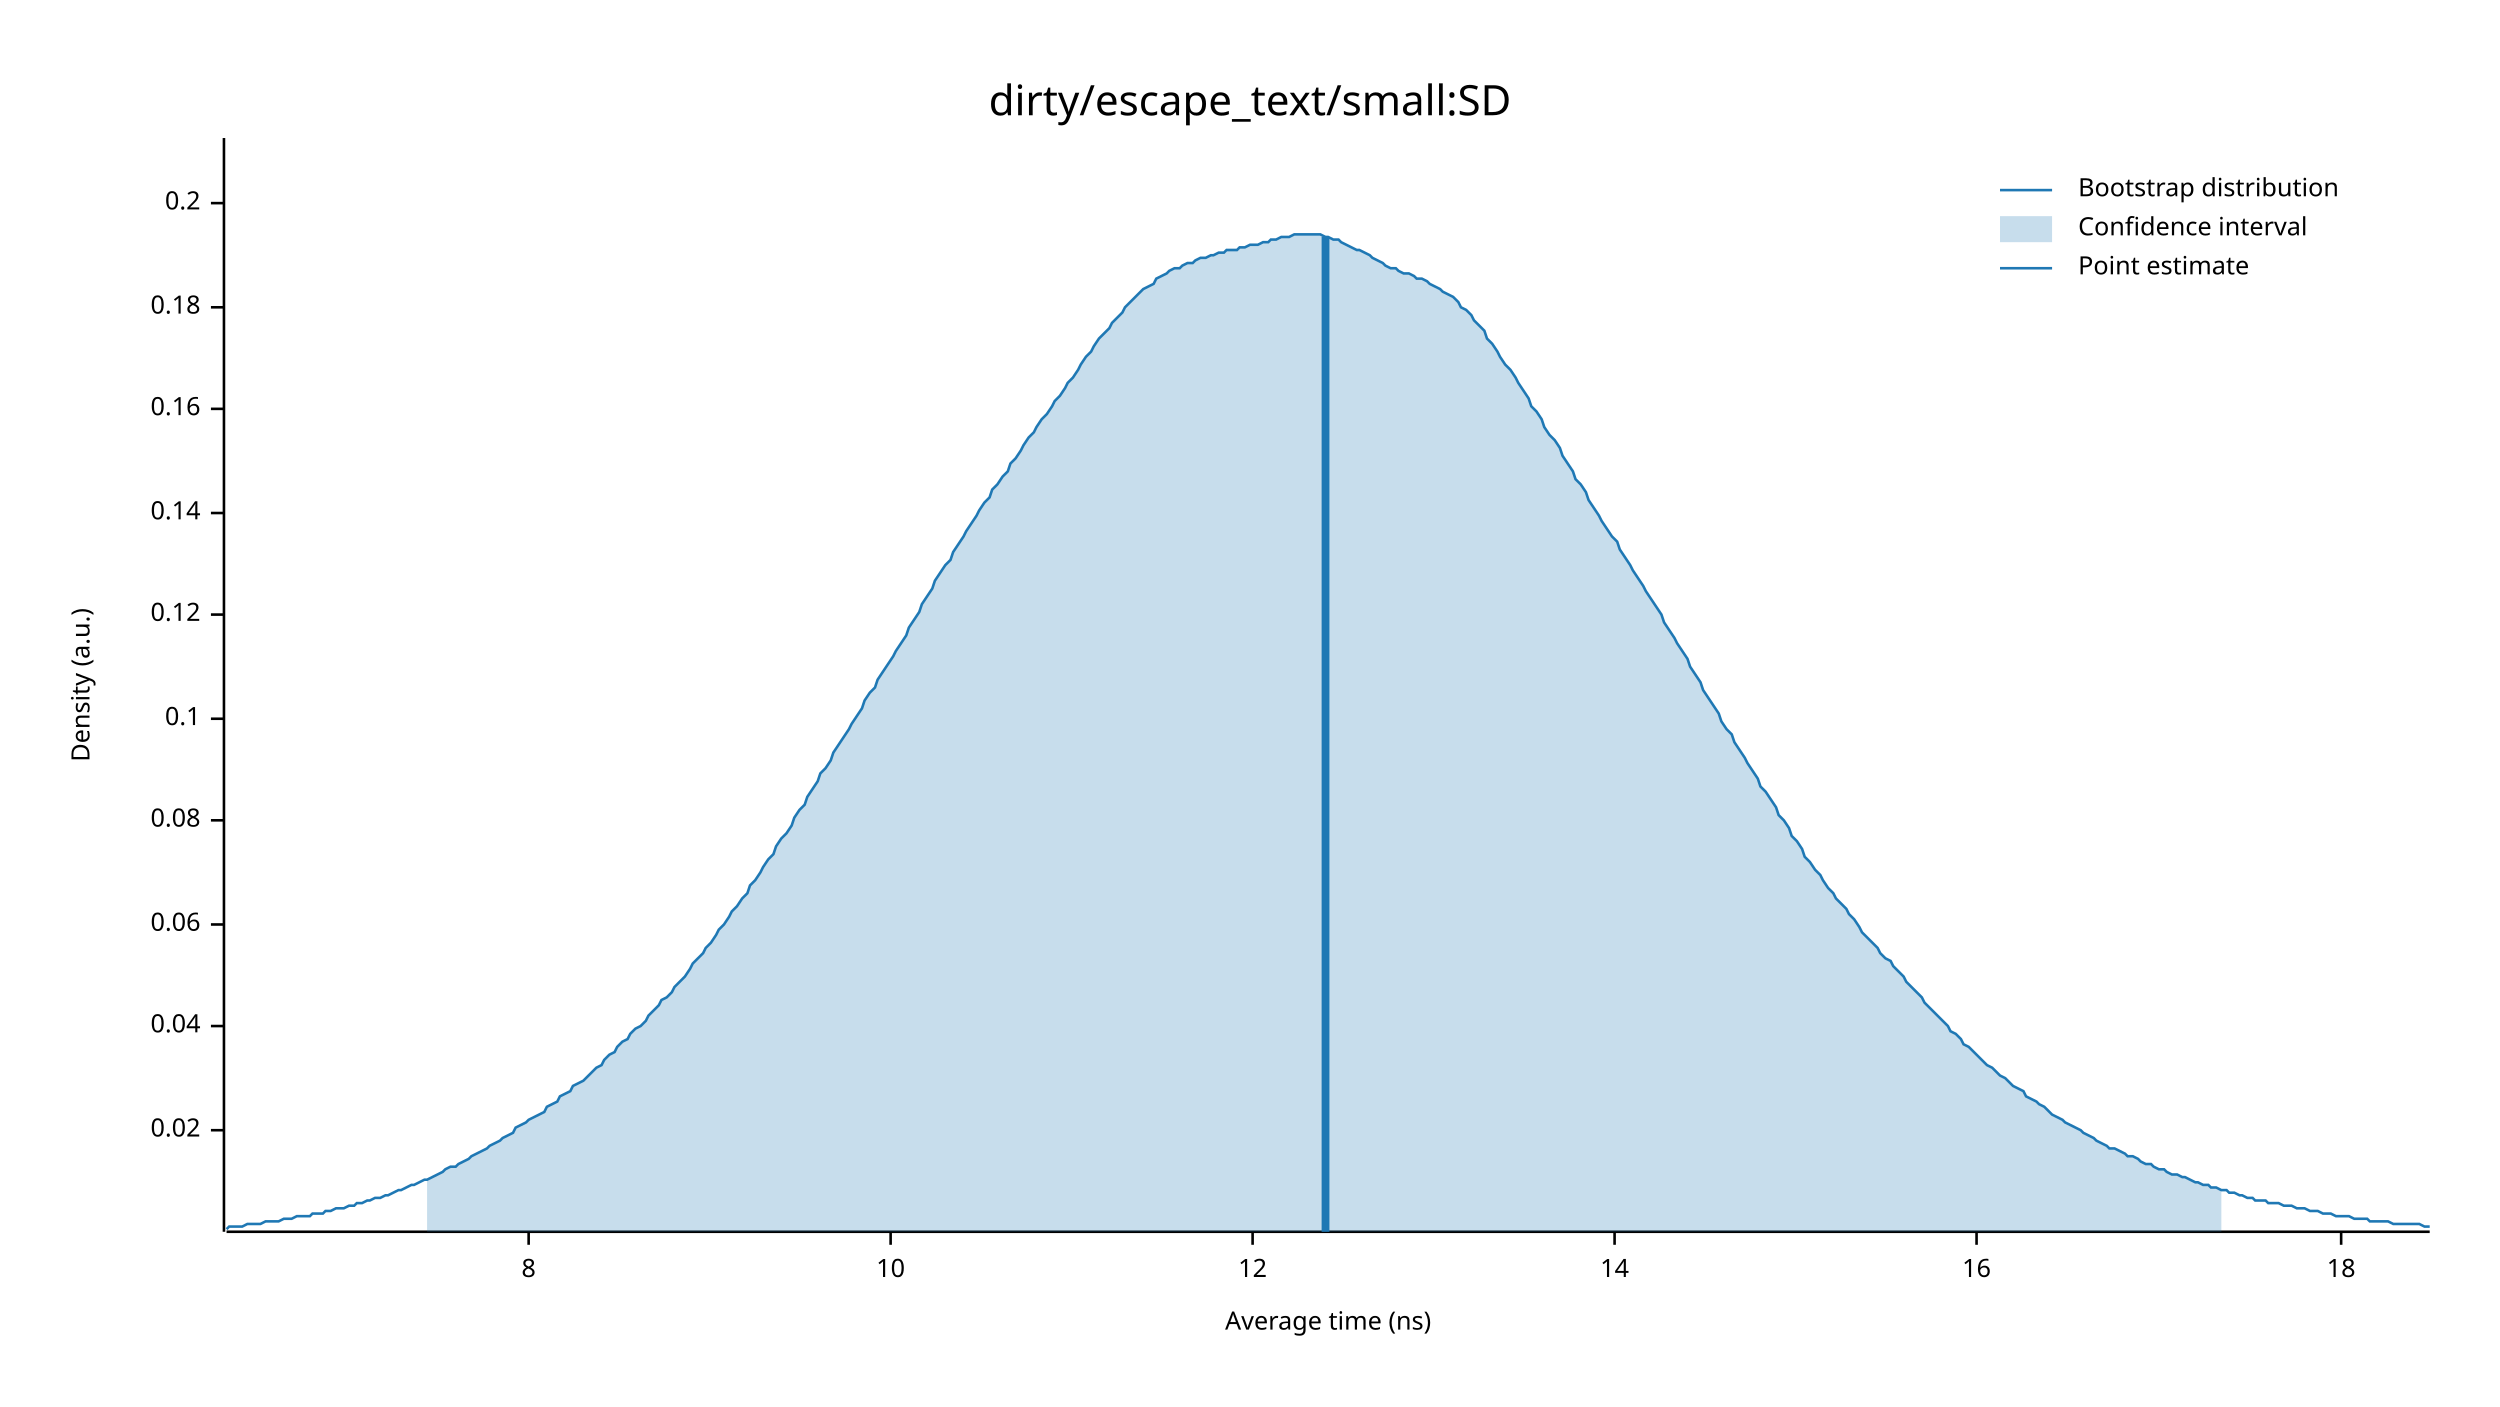
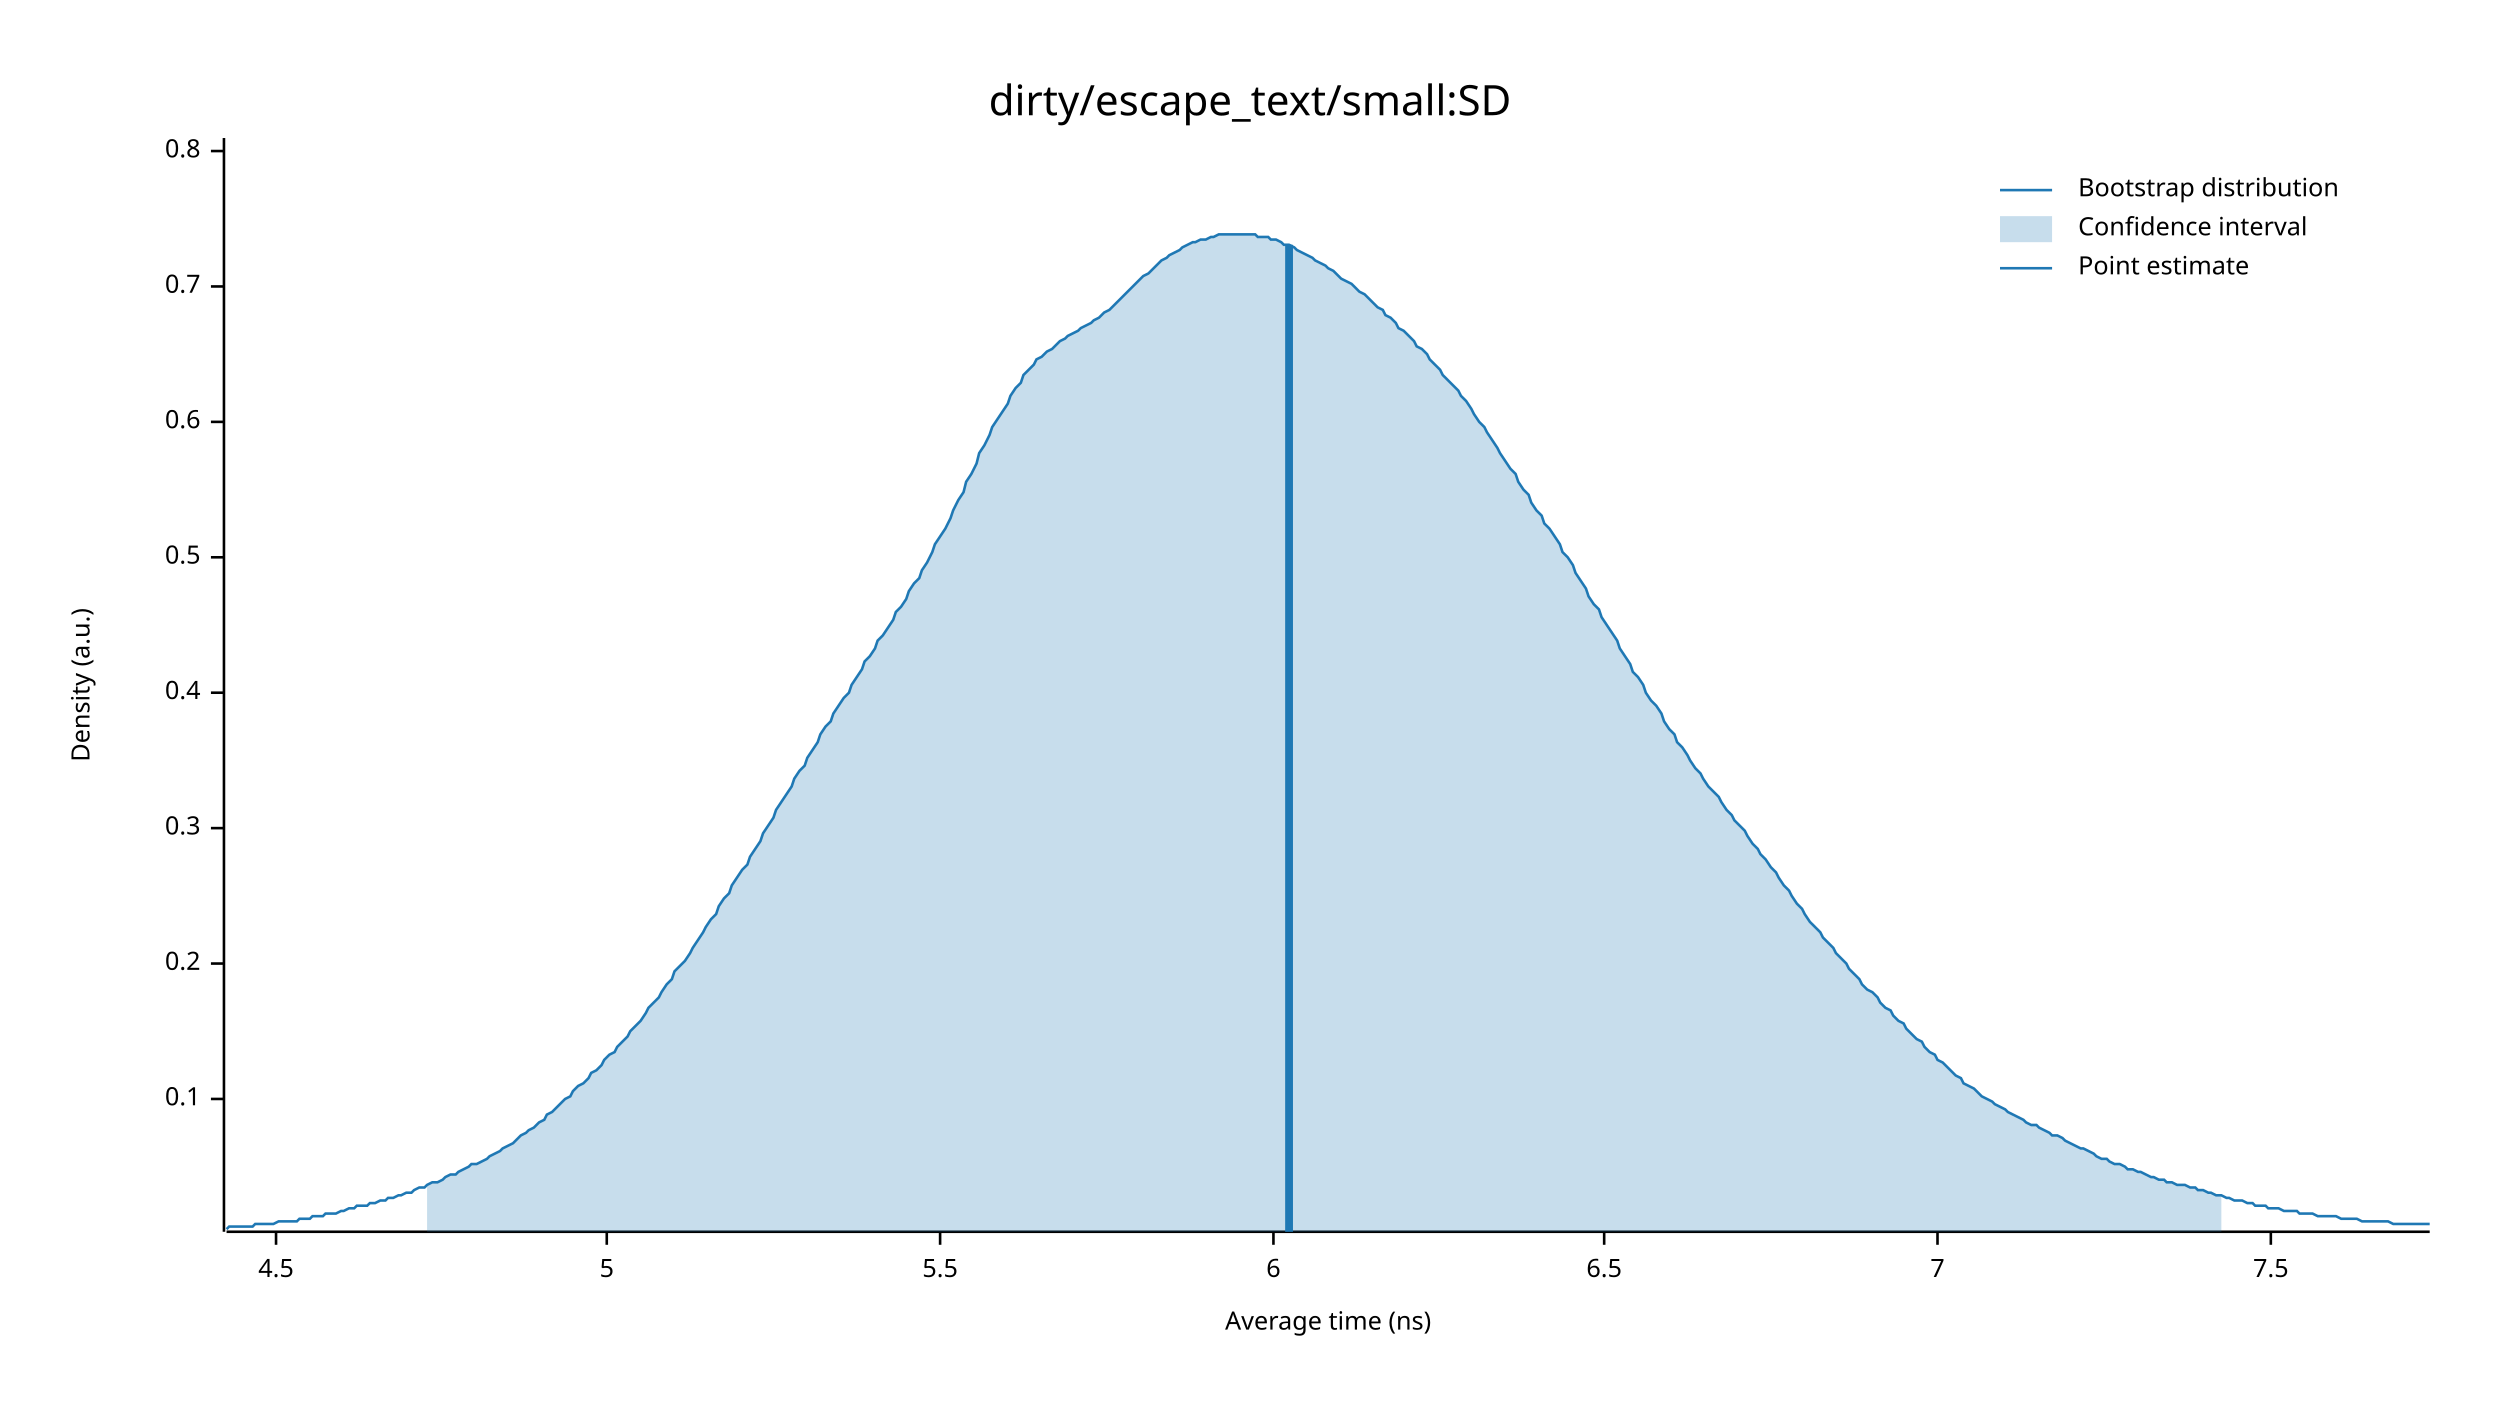
<svg xmlns="http://www.w3.org/2000/svg" width="960" height="540" viewBox="0 0 960 540">
  <text x="480" y="32" dy="0.76em" text-anchor="middle" font-family="sans-serif" font-size="16.129" opacity="1" fill="#000000">
dirty/escape_text/small:SD
</text>
  <text x="27" y="263" dy="0.76em" text-anchor="middle" font-family="sans-serif" font-size="9.677" opacity="1" fill="#000000" transform="rotate(270, 27, 263)">
Density (a.u.)
</text>
  <text x="510" y="513" dy="-0.5ex" text-anchor="middle" font-family="sans-serif" font-size="9.677" opacity="1" fill="#000000">
Average time (ns)
</text>
  <polyline fill="none" opacity="1" stroke="#000000" stroke-width="1" points="86,53 86,473 " />
-   <text x="77" y="434" dy="0.5ex" text-anchor="end" font-family="sans-serif" font-size="9.677" opacity="1" fill="#000000">
- 0.02
- </text>
-   <polyline fill="none" opacity="1" stroke="#000000" stroke-width="1" points="81,434 86,434 " />
-   <text x="77" y="394" dy="0.5ex" text-anchor="end" font-family="sans-serif" font-size="9.677" opacity="1" fill="#000000">
- 0.04
- </text>
-   <polyline fill="none" opacity="1" stroke="#000000" stroke-width="1" points="81,394 86,394 " />
-   <text x="77" y="355" dy="0.5ex" text-anchor="end" font-family="sans-serif" font-size="9.677" opacity="1" fill="#000000">
- 0.06
- </text>
-   <polyline fill="none" opacity="1" stroke="#000000" stroke-width="1" points="81,355 86,355 " />
-   <text x="77" y="315" dy="0.5ex" text-anchor="end" font-family="sans-serif" font-size="9.677" opacity="1" fill="#000000">
- 0.08
- </text>
-   <polyline fill="none" opacity="1" stroke="#000000" stroke-width="1" points="81,315 86,315 " />
-   <text x="77" y="276" dy="0.5ex" text-anchor="end" font-family="sans-serif" font-size="9.677" opacity="1" fill="#000000">
+   <text x="77" y="422" dy="0.5ex" text-anchor="end" font-family="sans-serif" font-size="9.677" opacity="1" fill="#000000">
0.1
</text>
-   <polyline fill="none" opacity="1" stroke="#000000" stroke-width="1" points="81,276 86,276 " />
-   <text x="77" y="236" dy="0.5ex" text-anchor="end" font-family="sans-serif" font-size="9.677" opacity="1" fill="#000000">
- 0.12
- </text>
-   <polyline fill="none" opacity="1" stroke="#000000" stroke-width="1" points="81,236 86,236 " />
-   <text x="77" y="197" dy="0.5ex" text-anchor="end" font-family="sans-serif" font-size="9.677" opacity="1" fill="#000000">
- 0.14
- </text>
-   <polyline fill="none" opacity="1" stroke="#000000" stroke-width="1" points="81,197 86,197 " />
-   <text x="77" y="157" dy="0.5ex" text-anchor="end" font-family="sans-serif" font-size="9.677" opacity="1" fill="#000000">
- 0.16
- </text>
-   <polyline fill="none" opacity="1" stroke="#000000" stroke-width="1" points="81,157 86,157 " />
-   <text x="77" y="118" dy="0.5ex" text-anchor="end" font-family="sans-serif" font-size="9.677" opacity="1" fill="#000000">
- 0.18
- </text>
-   <polyline fill="none" opacity="1" stroke="#000000" stroke-width="1" points="81,118 86,118 " />
-   <text x="77" y="78" dy="0.5ex" text-anchor="end" font-family="sans-serif" font-size="9.677" opacity="1" fill="#000000">
+   <polyline fill="none" opacity="1" stroke="#000000" stroke-width="1" points="81,422 86,422 " />
+   <text x="77" y="370" dy="0.5ex" text-anchor="end" font-family="sans-serif" font-size="9.677" opacity="1" fill="#000000">
0.2
</text>
-   <polyline fill="none" opacity="1" stroke="#000000" stroke-width="1" points="81,78 86,78 " />
+   <polyline fill="none" opacity="1" stroke="#000000" stroke-width="1" points="81,370 86,370 " />
+   <text x="77" y="318" dy="0.5ex" text-anchor="end" font-family="sans-serif" font-size="9.677" opacity="1" fill="#000000">
+ 0.3
+ </text>
+   <polyline fill="none" opacity="1" stroke="#000000" stroke-width="1" points="81,318 86,318 " />
+   <text x="77" y="266" dy="0.5ex" text-anchor="end" font-family="sans-serif" font-size="9.677" opacity="1" fill="#000000">
+ 0.4
+ </text>
+   <polyline fill="none" opacity="1" stroke="#000000" stroke-width="1" points="81,266 86,266 " />
+   <text x="77" y="214" dy="0.5ex" text-anchor="end" font-family="sans-serif" font-size="9.677" opacity="1" fill="#000000">
+ 0.5
+ </text>
+   <polyline fill="none" opacity="1" stroke="#000000" stroke-width="1" points="81,214 86,214 " />
+   <text x="77" y="162" dy="0.5ex" text-anchor="end" font-family="sans-serif" font-size="9.677" opacity="1" fill="#000000">
+ 0.6
+ </text>
+   <polyline fill="none" opacity="1" stroke="#000000" stroke-width="1" points="81,162 86,162 " />
+   <text x="77" y="110" dy="0.5ex" text-anchor="end" font-family="sans-serif" font-size="9.677" opacity="1" fill="#000000">
+ 0.7
+ </text>
+   <polyline fill="none" opacity="1" stroke="#000000" stroke-width="1" points="81,110 86,110 " />
+   <text x="77" y="58" dy="0.5ex" text-anchor="end" font-family="sans-serif" font-size="9.677" opacity="1" fill="#000000">
+ 0.8
+ </text>
+   <polyline fill="none" opacity="1" stroke="#000000" stroke-width="1" points="81,58 86,58 " />
  <polyline fill="none" opacity="1" stroke="#000000" stroke-width="1" points="87,473 933,473 " />
-   <text x="203" y="483" dy="0.76em" text-anchor="middle" font-family="sans-serif" font-size="9.677" opacity="1" fill="#000000">
- 8
+   <text x="106" y="483" dy="0.76em" text-anchor="middle" font-family="sans-serif" font-size="9.677" opacity="1" fill="#000000">
+ 4.5
</text>
-   <polyline fill="none" opacity="1" stroke="#000000" stroke-width="1" points="203,473 203,478 " />
-   <text x="342" y="483" dy="0.76em" text-anchor="middle" font-family="sans-serif" font-size="9.677" opacity="1" fill="#000000">
- 10
+   <polyline fill="none" opacity="1" stroke="#000000" stroke-width="1" points="106,473 106,478 " />
+   <text x="233" y="483" dy="0.76em" text-anchor="middle" font-family="sans-serif" font-size="9.677" opacity="1" fill="#000000">
+ 5
</text>
-   <polyline fill="none" opacity="1" stroke="#000000" stroke-width="1" points="342,473 342,478 " />
-   <text x="481" y="483" dy="0.76em" text-anchor="middle" font-family="sans-serif" font-size="9.677" opacity="1" fill="#000000">
- 12
+   <polyline fill="none" opacity="1" stroke="#000000" stroke-width="1" points="233,473 233,478 " />
+   <text x="361" y="483" dy="0.76em" text-anchor="middle" font-family="sans-serif" font-size="9.677" opacity="1" fill="#000000">
+ 5.5
</text>
-   <polyline fill="none" opacity="1" stroke="#000000" stroke-width="1" points="481,473 481,478 " />
-   <text x="620" y="483" dy="0.76em" text-anchor="middle" font-family="sans-serif" font-size="9.677" opacity="1" fill="#000000">
- 14
+   <polyline fill="none" opacity="1" stroke="#000000" stroke-width="1" points="361,473 361,478 " />
+   <text x="489" y="483" dy="0.76em" text-anchor="middle" font-family="sans-serif" font-size="9.677" opacity="1" fill="#000000">
+ 6
</text>
-   <polyline fill="none" opacity="1" stroke="#000000" stroke-width="1" points="620,473 620,478 " />
-   <text x="759" y="483" dy="0.76em" text-anchor="middle" font-family="sans-serif" font-size="9.677" opacity="1" fill="#000000">
- 16
+   <polyline fill="none" opacity="1" stroke="#000000" stroke-width="1" points="489,473 489,478 " />
+   <text x="616" y="483" dy="0.76em" text-anchor="middle" font-family="sans-serif" font-size="9.677" opacity="1" fill="#000000">
+ 6.5
</text>
-   <polyline fill="none" opacity="1" stroke="#000000" stroke-width="1" points="759,473 759,478 " />
-   <text x="899" y="483" dy="0.76em" text-anchor="middle" font-family="sans-serif" font-size="9.677" opacity="1" fill="#000000">
- 18
+   <polyline fill="none" opacity="1" stroke="#000000" stroke-width="1" points="616,473 616,478 " />
+   <text x="744" y="483" dy="0.76em" text-anchor="middle" font-family="sans-serif" font-size="9.677" opacity="1" fill="#000000">
+ 7
</text>
-   <polyline fill="none" opacity="1" stroke="#000000" stroke-width="1" points="899,473 899,478 " />
-   <polyline fill="none" opacity="1" stroke="#1F78B4" stroke-width="1" points="87,472 88,471 90,471 92,471 93,471 95,470 97,470 98,470 100,470 102,469 103,469 105,469 107,469 109,468 110,468 112,468 114,467 115,467 117,467 119,467 120,466 122,466 124,466 125,465 127,465 129,464 131,464 132,464 134,463 136,463 137,462 139,462 141,461 142,461 144,460 146,460 148,459 149,459 151,458 153,457 154,457 156,456 158,455 159,455 161,454 163,453 164,453 166,452 168,451 170,450 171,449 173,448 175,448 176,447 178,446 180,445 181,444 183,443 185,442 187,441 188,440 190,439 192,438 193,437 195,436 197,435 198,433 200,432 202,431 203,430 205,429 207,428 209,427 210,425 212,424 214,423 215,421 217,420 219,419 220,417 222,416 224,415 226,413 227,412 229,410 231,409 232,407 234,405 236,404 237,402 239,400 241,399 242,397 244,395 246,394 248,392 249,390 251,388 253,386 254,384 256,383 258,381 259,379 261,377 263,375 265,372 266,370 268,368 270,366 271,364 273,362 275,359 276,357 278,355 280,352 281,350 283,348 285,345 287,343 288,340 290,338 292,335 293,333 295,330 297,328 298,325 300,322 302,320 304,317 305,314 307,311 309,309 310,306 312,303 314,300 315,297 317,295 319,292 320,289 322,286 324,283 326,280 327,278 329,275 331,272 332,269 334,266 336,264 337,261 339,258 341,255 343,252 344,250 346,247 348,244 349,241 351,238 353,235 354,232 356,229 358,226 359,223 361,220 363,217 365,215 366,212 368,209 370,206 371,204 373,201 375,198 376,196 378,193 380,191 381,188 383,186 385,183 387,181 388,178 390,176 392,173 393,171 395,168 397,166 398,164 400,161 402,159 404,156 405,154 407,152 409,149 410,147 412,145 414,142 415,140 417,137 419,135 420,133 422,130 424,128 426,126 427,124 429,122 431,120 432,118 434,116 436,114 437,113 439,111 441,110 443,109 444,107 446,106 448,105 449,104 451,103 453,103 454,102 456,101 458,101 459,100 461,99 463,99 465,98 466,98 468,97 470,97 471,96 473,96 475,96 476,95 478,95 480,94 482,94 483,94 485,93 487,93 488,92 490,92 492,91 493,91 495,91 497,90 498,90 500,90 502,90 504,90 505,90 507,90 509,91 510,91 512,92 514,92 515,93 517,94 519,95 521,96 522,96 524,97 526,98 527,99 529,100 531,101 532,102 534,103 536,103 537,104 539,105 541,105 543,106 544,107 546,107 548,108 549,109 551,110 553,111 554,112 556,113 558,114 560,116 561,118 563,119 565,121 566,123 568,125 570,127 571,130 573,132 575,135 576,137 578,140 580,142 582,145 583,147 585,150 587,153 588,156 590,158 592,161 593,164 595,167 597,169 599,172 600,175 602,178 604,181 605,184 607,186 609,189 610,192 612,195 614,198 615,200 617,203 619,206 621,208 622,211 624,214 626,217 627,219 629,222 631,225 632,227 634,230 636,233 638,236 639,239 641,242 643,245 644,247 646,250 648,253 649,256 651,259 653,262 654,265 656,268 658,271 660,274 661,277 663,280 665,282 666,285 668,288 670,291 671,293 673,296 675,299 676,302 678,304 680,307 682,310 683,313 685,315 687,318 688,321 690,323 692,326 693,329 695,331 697,334 699,336 700,338 702,341 704,343 705,345 707,347 709,349 710,351 712,353 714,356 715,358 717,360 719,362 721,364 722,366 724,368 726,369 727,371 729,373 731,375 732,377 734,379 736,381 738,383 739,385 741,387 743,389 744,390 746,392 748,394 749,396 751,397 753,399 754,401 756,402 758,404 760,406 761,407 763,409 765,410 766,411 768,413 770,414 771,415 773,417 775,418 777,419 778,421 780,422 782,423 783,424 785,425 787,427 788,428 790,429 792,430 793,431 795,432 797,433 799,434 800,435 802,436 804,437 805,438 807,439 809,440 810,441 812,441 814,442 816,443 817,444 819,444 821,445 822,446 824,447 826,447 827,448 829,449 831,449 832,450 834,451 836,451 838,452 839,452 841,453 843,454 844,454 846,455 848,455 849,456 851,456 853,457 855,457 856,458 858,458 860,459 861,459 863,460 865,460 866,461 868,461 870,461 871,462 873,462 875,462 877,463 878,463 880,463 882,464 883,464 885,464 887,465 888,465 890,465 892,466 894,466 895,466 897,467 899,467 900,467 902,467 904,468 905,468 907,468 909,468 910,469 912,469 914,469 916,469 917,469 919,470 921,470 922,470 924,470 926,470 927,470 929,470 931,471 933,471 " />
-   <polygon opacity="0.25" fill="#1F78B4" points="164,453 166,452 168,451 170,450 171,449 173,448 175,448 176,447 178,446 180,445 181,444 183,443 185,442 187,441 188,440 190,439 192,438 193,437 195,436 197,435 198,433 200,432 202,431 203,430 205,429 207,428 209,427 210,425 212,424 214,423 215,421 217,420 219,419 220,417 222,416 224,415 226,413 227,412 229,410 231,409 232,407 234,405 236,404 237,402 239,400 241,399 242,397 244,395 246,394 248,392 249,390 251,388 253,386 254,384 256,383 258,381 259,379 261,377 263,375 265,372 266,370 268,368 270,366 271,364 273,362 275,359 276,357 278,355 280,352 281,350 283,348 285,345 287,343 288,340 290,338 292,335 293,333 295,330 297,328 298,325 300,322 302,320 304,317 305,314 307,311 309,309 310,306 312,303 314,300 315,297 317,295 319,292 320,289 322,286 324,283 326,280 327,278 329,275 331,272 332,269 334,266 336,264 337,261 339,258 341,255 343,252 344,250 346,247 348,244 349,241 351,238 353,235 354,232 356,229 358,226 359,223 361,220 363,217 365,215 366,212 368,209 370,206 371,204 373,201 375,198 376,196 378,193 380,191 381,188 383,186 385,183 387,181 388,178 390,176 392,173 393,171 395,168 397,166 398,164 400,161 402,159 404,156 405,154 407,152 409,149 410,147 412,145 414,142 415,140 417,137 419,135 420,133 422,130 424,128 426,126 427,124 429,122 431,120 432,118 434,116 436,114 437,113 439,111 441,110 443,109 444,107 446,106 448,105 449,104 451,103 453,103 454,102 456,101 458,101 459,100 461,99 463,99 465,98 466,98 468,97 470,97 471,96 473,96 475,96 476,95 478,95 480,94 482,94 483,94 485,93 487,93 488,92 490,92 492,91 493,91 495,91 497,90 498,90 500,90 502,90 504,90 505,90 507,90 509,91 510,91 512,92 514,92 515,93 517,94 519,95 521,96 522,96 524,97 526,98 527,99 529,100 531,101 532,102 534,103 536,103 537,104 539,105 541,105 543,106 544,107 546,107 548,108 549,109 551,110 553,111 554,112 556,113 558,114 560,116 561,118 563,119 565,121 566,123 568,125 570,127 571,130 573,132 575,135 576,137 578,140 580,142 582,145 583,147 585,150 587,153 588,156 590,158 592,161 593,164 595,167 597,169 599,172 600,175 602,178 604,181 605,184 607,186 609,189 610,192 612,195 614,198 615,200 617,203 619,206 621,208 622,211 624,214 626,217 627,219 629,222 631,225 632,227 634,230 636,233 638,236 639,239 641,242 643,245 644,247 646,250 648,253 649,256 651,259 653,262 654,265 656,268 658,271 660,274 661,277 663,280 665,282 666,285 668,288 670,291 671,293 673,296 675,299 676,302 678,304 680,307 682,310 683,313 685,315 687,318 688,321 690,323 692,326 693,329 695,331 697,334 699,336 700,338 702,341 704,343 705,345 707,347 709,349 710,351 712,353 714,356 715,358 717,360 719,362 721,364 722,366 724,368 726,369 727,371 729,373 731,375 732,377 734,379 736,381 738,383 739,385 741,387 743,389 744,390 746,392 748,394 749,396 751,397 753,399 754,401 756,402 758,404 760,406 761,407 763,409 765,410 766,411 768,413 770,414 771,415 773,417 775,418 777,419 778,421 780,422 782,423 783,424 785,425 787,427 788,428 790,429 792,430 793,431 795,432 797,433 799,434 800,435 802,436 804,437 805,438 807,439 809,440 810,441 812,441 814,442 816,443 817,444 819,444 821,445 822,446 824,447 826,447 827,448 829,449 831,449 832,450 834,451 836,451 838,452 839,452 841,453 843,454 844,454 846,455 848,455 849,456 851,456 853,457 853,473 164,473 " />
-   <polyline fill="none" opacity="1" stroke="#1F78B4" stroke-width="3" points="509,473 509,91 " />
+   <polyline fill="none" opacity="1" stroke="#000000" stroke-width="1" points="744,473 744,478 " />
+   <text x="872" y="483" dy="0.76em" text-anchor="middle" font-family="sans-serif" font-size="9.677" opacity="1" fill="#000000">
+ 7.5
+ </text>
+   <polyline fill="none" opacity="1" stroke="#000000" stroke-width="1" points="872,473 872,478 " />
+   <polyline fill="none" opacity="1" stroke="#1F78B4" stroke-width="1" points="87,472 88,471 90,471 92,471 93,471 95,471 97,471 98,470 100,470 102,470 103,470 105,470 107,469 109,469 110,469 112,469 114,469 115,468 117,468 119,468 120,467 122,467 124,467 125,466 127,466 129,466 131,465 132,465 134,464 136,464 137,463 139,463 141,463 142,462 144,462 146,461 148,461 149,460 151,460 153,459 154,459 156,458 158,458 159,457 161,456 163,456 164,455 166,454 168,454 170,453 171,452 173,451 175,451 176,450 178,449 180,448 181,447 183,447 185,446 187,445 188,444 190,443 192,442 193,441 195,440 197,439 198,438 200,436 202,435 203,434 205,433 207,431 209,430 210,428 212,427 214,425 215,424 217,422 219,421 220,419 222,417 224,416 226,414 227,412 229,411 231,409 232,407 234,405 236,404 237,402 239,400 241,398 242,396 244,394 246,392 248,389 249,387 251,385 253,383 254,381 256,378 258,376 259,373 261,371 263,369 265,366 266,364 268,361 270,358 271,356 273,353 275,351 276,348 278,345 280,343 281,340 283,337 285,334 287,332 288,329 290,326 292,323 293,320 295,317 297,314 298,311 300,308 302,305 304,302 305,299 307,296 309,294 310,291 312,288 314,285 315,282 317,279 319,277 320,274 322,271 324,268 326,266 327,263 329,260 331,257 332,254 334,252 336,249 337,246 339,244 341,241 343,238 344,235 346,233 348,230 349,227 351,224 353,222 354,219 356,216 358,212 359,209 361,206 363,203 365,199 366,196 368,192 370,189 371,185 373,182 375,178 376,174 378,171 380,167 381,164 383,161 385,158 387,155 388,152 390,149 392,147 393,144 395,142 397,140 398,138 400,137 402,135 404,134 405,133 407,131 409,130 410,129 412,128 414,127 415,126 417,125 419,124 420,123 422,122 424,120 426,119 427,118 429,116 431,114 432,113 434,111 436,109 437,108 439,106 441,105 443,103 444,102 446,100 448,99 449,98 451,97 453,96 454,95 456,94 458,93 459,93 461,92 463,92 465,91 466,91 468,90 470,90 471,90 473,90 475,90 476,90 478,90 480,90 482,90 483,91 485,91 487,91 488,92 490,92 492,93 493,94 495,94 497,95 498,96 500,97 502,98 504,99 505,100 507,101 509,102 510,103 512,104 514,106 515,107 517,108 519,109 521,111 522,112 524,113 526,115 527,116 529,118 531,119 532,121 534,122 536,124 537,126 539,127 541,129 543,131 544,133 546,134 548,136 549,138 551,140 553,142 554,144 556,146 558,148 560,150 561,152 563,154 565,157 566,159 568,162 570,164 571,166 573,169 575,172 576,174 578,177 580,180 582,182 583,185 585,188 587,190 588,193 590,196 592,198 593,201 595,203 597,206 599,209 600,212 602,214 604,217 605,220 607,223 609,226 610,229 612,232 614,234 615,237 617,240 619,243 621,246 622,249 624,252 626,255 627,258 629,260 631,263 632,266 634,269 636,271 638,274 639,277 641,280 643,282 644,285 646,287 648,290 649,292 651,295 653,297 654,299 656,302 658,304 660,306 661,308 663,311 665,313 666,315 668,317 670,319 671,321 673,324 675,326 676,328 678,330 680,333 682,335 683,337 685,340 687,342 688,344 690,347 692,349 693,351 695,354 697,356 699,358 700,360 702,362 704,364 705,366 707,368 709,370 710,372 712,374 714,376 715,378 717,380 719,381 721,383 722,385 724,387 726,388 727,390 729,392 731,393 732,395 734,397 736,399 738,400 739,402 741,404 743,405 744,407 746,408 748,410 749,411 751,413 753,414 754,416 756,417 758,418 760,420 761,421 763,422 765,423 766,424 768,425 770,426 771,427 773,428 775,429 777,430 778,431 780,432 782,432 783,433 785,434 787,435 788,436 790,436 792,437 793,438 795,439 797,440 799,441 800,441 802,442 804,443 805,444 807,445 809,445 810,446 812,447 814,447 816,448 817,449 819,449 821,450 822,450 824,451 826,452 827,452 829,453 831,453 832,454 834,454 836,455 838,455 839,455 841,456 843,456 844,457 846,457 848,458 849,458 851,459 853,459 855,460 856,460 858,461 860,461 861,461 863,462 865,462 866,463 868,463 870,463 871,464 873,464 875,464 877,465 878,465 880,465 882,465 883,466 885,466 887,466 888,466 890,467 892,467 894,467 895,467 897,467 899,468 900,468 902,468 904,468 905,468 907,469 909,469 910,469 912,469 914,469 916,469 917,469 919,470 921,470 922,470 924,470 926,470 927,470 929,470 931,470 933,470 " />
+   <polygon opacity="0.25" fill="#1F78B4" points="164,455 166,454 168,454 170,453 171,452 173,451 175,451 176,450 178,449 180,448 181,447 183,447 185,446 187,445 188,444 190,443 192,442 193,441 195,440 197,439 198,438 200,436 202,435 203,434 205,433 207,431 209,430 210,428 212,427 214,425 215,424 217,422 219,421 220,419 222,417 224,416 226,414 227,412 229,411 231,409 232,407 234,405 236,404 237,402 239,400 241,398 242,396 244,394 246,392 248,389 249,387 251,385 253,383 254,381 256,378 258,376 259,373 261,371 263,369 265,366 266,364 268,361 270,358 271,356 273,353 275,351 276,348 278,345 280,343 281,340 283,337 285,334 287,332 288,329 290,326 292,323 293,320 295,317 297,314 298,311 300,308 302,305 304,302 305,299 307,296 309,294 310,291 312,288 314,285 315,282 317,279 319,277 320,274 322,271 324,268 326,266 327,263 329,260 331,257 332,254 334,252 336,249 337,246 339,244 341,241 343,238 344,235 346,233 348,230 349,227 351,224 353,222 354,219 356,216 358,212 359,209 361,206 363,203 365,199 366,196 368,192 370,189 371,185 373,182 375,178 376,174 378,171 380,167 381,164 383,161 385,158 387,155 388,152 390,149 392,147 393,144 395,142 397,140 398,138 400,137 402,135 404,134 405,133 407,131 409,130 410,129 412,128 414,127 415,126 417,125 419,124 420,123 422,122 424,120 426,119 427,118 429,116 431,114 432,113 434,111 436,109 437,108 439,106 441,105 443,103 444,102 446,100 448,99 449,98 451,97 453,96 454,95 456,94 458,93 459,93 461,92 463,92 465,91 466,91 468,90 470,90 471,90 473,90 475,90 476,90 478,90 480,90 482,90 483,91 485,91 487,91 488,92 490,92 492,93 493,94 495,94 497,95 498,96 500,97 502,98 504,99 505,100 507,101 509,102 510,103 512,104 514,106 515,107 517,108 519,109 521,111 522,112 524,113 526,115 527,116 529,118 531,119 532,121 534,122 536,124 537,126 539,127 541,129 543,131 544,133 546,134 548,136 549,138 551,140 553,142 554,144 556,146 558,148 560,150 561,152 563,154 565,157 566,159 568,162 570,164 571,166 573,169 575,172 576,174 578,177 580,180 582,182 583,185 585,188 587,190 588,193 590,196 592,198 593,201 595,203 597,206 599,209 600,212 602,214 604,217 605,220 607,223 609,226 610,229 612,232 614,234 615,237 617,240 619,243 621,246 622,249 624,252 626,255 627,258 629,260 631,263 632,266 634,269 636,271 638,274 639,277 641,280 643,282 644,285 646,287 648,290 649,292 651,295 653,297 654,299 656,302 658,304 660,306 661,308 663,311 665,313 666,315 668,317 670,319 671,321 673,324 675,326 676,328 678,330 680,333 682,335 683,337 685,340 687,342 688,344 690,347 692,349 693,351 695,354 697,356 699,358 700,360 702,362 704,364 705,366 707,368 709,370 710,372 712,374 714,376 715,378 717,380 719,381 721,383 722,385 724,387 726,388 727,390 729,392 731,393 732,395 734,397 736,399 738,400 739,402 741,404 743,405 744,407 746,408 748,410 749,411 751,413 753,414 754,416 756,417 758,418 760,420 761,421 763,422 765,423 766,424 768,425 770,426 771,427 773,428 775,429 777,430 778,431 780,432 782,432 783,433 785,434 787,435 788,436 790,436 792,437 793,438 795,439 797,440 799,441 800,441 802,442 804,443 805,444 807,445 809,445 810,446 812,447 814,447 816,448 817,449 819,449 821,450 822,450 824,451 826,452 827,452 829,453 831,453 832,454 834,454 836,455 838,455 839,455 841,456 843,456 844,457 846,457 848,458 849,458 851,459 853,459 853,473 164,473 " />
+   <polyline fill="none" opacity="1" stroke="#1F78B4" stroke-width="3" points="495,473 495,94 " />
  <text x="798" y="68" dy="0.76em" text-anchor="start" font-family="sans-serif" font-size="9.677" opacity="1" fill="#000000">
Bootstrap distribution
</text>
  <text x="798" y="83" dy="0.76em" text-anchor="start" font-family="sans-serif" font-size="9.677" opacity="1" fill="#000000">
Confidence interval
</text>
  <text x="798" y="98" dy="0.76em" text-anchor="start" font-family="sans-serif" font-size="9.677" opacity="1" fill="#000000">
Point estimate
</text>
  <polyline fill="none" opacity="1" stroke="#1F78B4" stroke-width="1" points="768,73 788,73 " />
  <rect x="768" y="83" width="20" height="10" opacity="0.25" fill="#1F78B4" stroke="none" />
  <polyline fill="none" opacity="1" stroke="#1F78B4" stroke-width="1" points="768,103 788,103 " />
</svg>
